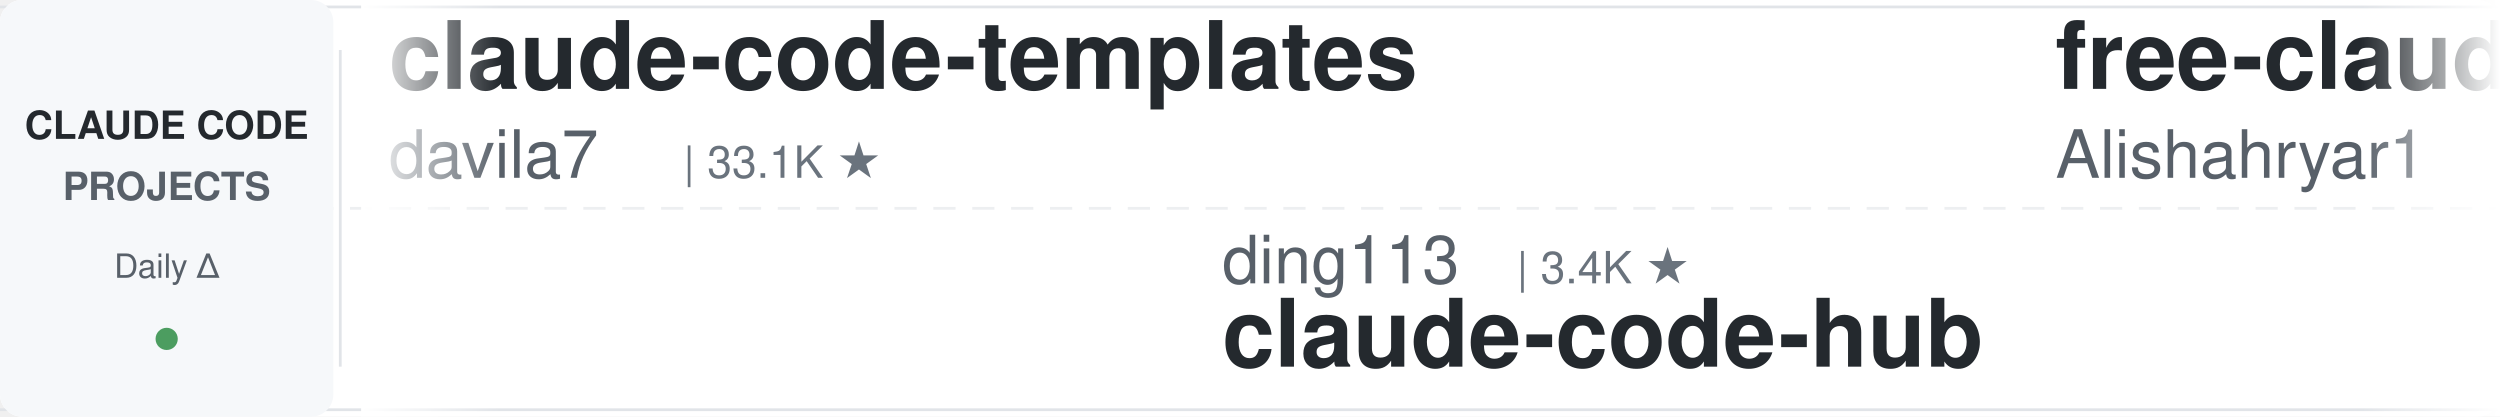
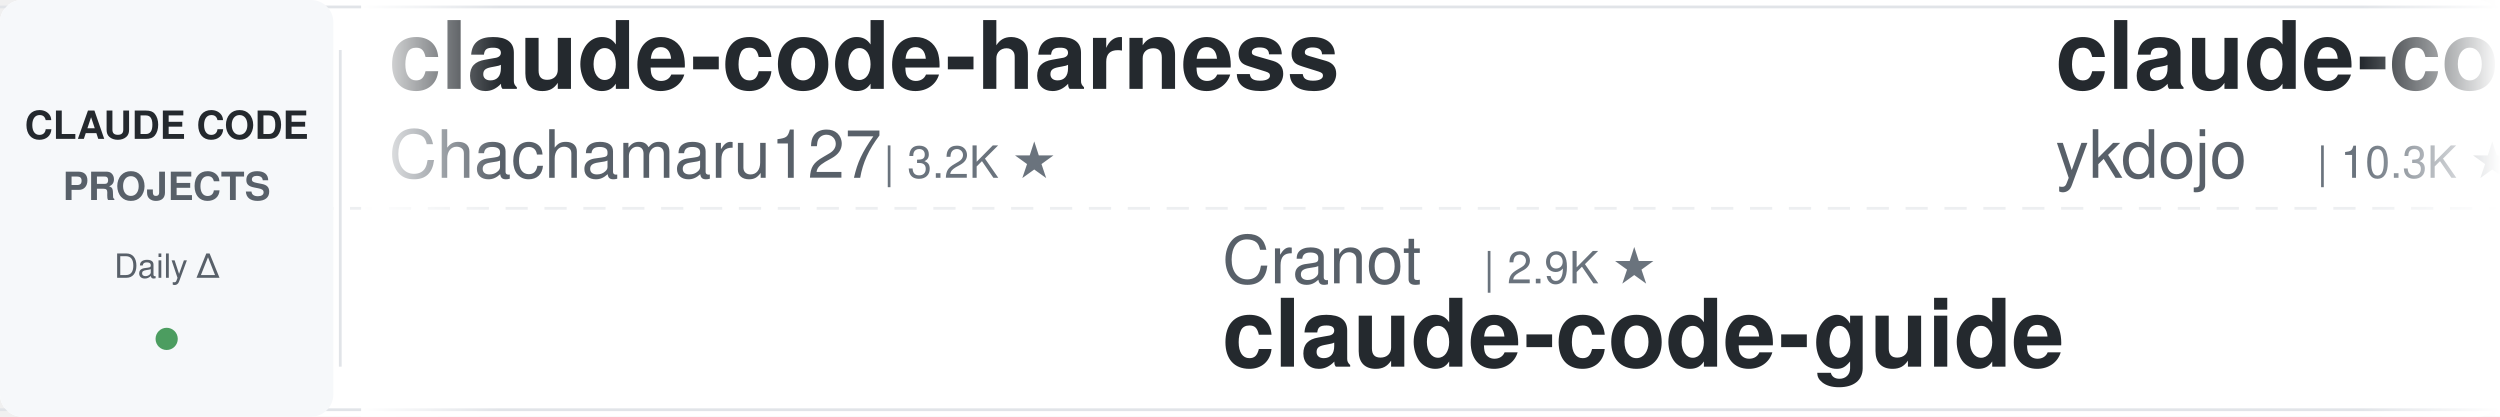
<svg xmlns="http://www.w3.org/2000/svg" width="900" height="150">
  <defs>
    <linearGradient id="leftFade" x1="0%" y1="0%" x2="100%" y2="0%">
      <stop offset="0%" style="stop-color:#ffffff;stop-opacity:1" />
      <stop offset="100%" style="stop-color:#ffffff;stop-opacity:0" />
    </linearGradient>
    <linearGradient id="rightFade" x1="0%" y1="0%" x2="100%" y2="0%">
      <stop offset="0%" style="stop-color:#ffffff;stop-opacity:0" />
      <stop offset="100%" style="stop-color:#ffffff;stop-opacity:1" />
    </linearGradient>
  </defs>
  <rect width="900" height="150" fill="#ffffff" rx="8" />
  <rect x="0" y="2" width="900" height="1" fill="#e1e4e8" />
  <rect x="0" y="147" width="900" height="1" fill="#e1e4e8" />
  <line x1="0" y1="75" x2="900" y2="75" stroke="#e1e4e8" stroke-width="1" stroke-dasharray="8 6" opacity="0.6" />
  <rect x="0" y="0" width="120" height="150" fill="#f6f8fa" rx="8" />
  <text x="60" y="50" font-family="-apple-system, BlinkMacSystemFont, 'Segoe UI', Helvetica, Arial, sans-serif" font-size="14" font-weight="600" fill="#24292e" text-anchor="middle">CLAUDE CODE</text>
  <text x="60" y="72" font-family="-apple-system, BlinkMacSystemFont, 'Segoe UI', Helvetica, Arial, sans-serif" font-size="14" font-weight="600" fill="#586069" text-anchor="middle">PROJECTS</text>
  <text x="60" y="100" font-family="-apple-system, BlinkMacSystemFont, 'Segoe UI', Helvetica, Arial, sans-serif" font-size="12" font-weight="500" fill="#586069" text-anchor="middle">Daily Δ</text>
  <circle cx="60" cy="122" r="4" fill="#22863a" opacity="0.8" />
  <rect x="122" y="18" width="1" height="114" fill="#e1e4e8" />
  <clipPath id="tickerClip">
    <rect x="130" y="0" width="770" height="150" />
  </clipPath>
  <g clip-path="url(#tickerClip)">
    <g id="tickerItems">
      <animateTransform attributeName="transform" attributeType="XML" type="translate" from="0 0" to="-3000 0" dur="54s" repeatCount="indefinite" />
      <g transform="translate(0, 0)">
-         <text x="140" y="32" font-family="-apple-system, BlinkMacSystemFont, 'Segoe UI', Helvetica, Arial, sans-serif" font-size="34" font-weight="600" fill="#24292e">claude-code-templates</text>
-         <text x="140" y="64" font-family="-apple-system, BlinkMacSystemFont, 'Segoe UI', Helvetica, Arial, sans-serif" font-size="24" font-weight="400" fill="#586069">davila7</text>
-         <text x="246" y="64" font-family="-apple-system, BlinkMacSystemFont, 'Segoe UI', Helvetica, Arial, sans-serif" font-size="16" font-weight="500" fill="#6a737d">| 33.1K ★</text>
+         <text x="140" y="32" font-family="-apple-system, BlinkMacSystemFont, 'Segoe UI', Helvetica, Arial, sans-serif" font-size="34" font-weight="600" fill="#24292e">claude-code-harness</text>
+         <text x="140" y="64" font-family="-apple-system, BlinkMacSystemFont, 'Segoe UI', Helvetica, Arial, sans-serif" font-size="24" font-weight="400" fill="#586069">Chachamaru127</text>
+         <text x="318" y="64" font-family="-apple-system, BlinkMacSystemFont, 'Segoe UI', Helvetica, Arial, sans-serif" font-size="16" font-weight="500" fill="#6a737d">| 3.2K ★</text>
      </g>
      <g transform="translate(300, 0)">
-         <text x="140" y="102" font-family="-apple-system, BlinkMacSystemFont, 'Segoe UI', Helvetica, Arial, sans-serif" font-size="24" font-weight="400" fill="#586069">ding113</text>
-         <text x="246" y="102" font-family="-apple-system, BlinkMacSystemFont, 'Segoe UI', Helvetica, Arial, sans-serif" font-size="16" font-weight="500" fill="#6a737d">| 3.4K ★</text>
-         <text x="140" y="132" font-family="-apple-system, BlinkMacSystemFont, 'Segoe UI', Helvetica, Arial, sans-serif" font-size="34" font-weight="600" fill="#24292e">claude-code-hub</text>
+         <text x="140" y="102" font-family="-apple-system, BlinkMacSystemFont, 'Segoe UI', Helvetica, Arial, sans-serif" font-size="24" font-weight="400" fill="#586069">Cranot</text>
+         <text x="234" y="102" font-family="-apple-system, BlinkMacSystemFont, 'Segoe UI', Helvetica, Arial, sans-serif" font-size="16" font-weight="500" fill="#6a737d">| 2.9K ★</text>
+         <text x="140" y="132" font-family="-apple-system, BlinkMacSystemFont, 'Segoe UI', Helvetica, Arial, sans-serif" font-size="34" font-weight="600" fill="#24292e">claude-code-guide</text>
      </g>
      <g transform="translate(600, 0)">
-         <text x="140" y="32" font-family="-apple-system, BlinkMacSystemFont, 'Segoe UI', Helvetica, Arial, sans-serif" font-size="34" font-weight="600" fill="#24292e">free-claude-code</text>
-         <text x="140" y="64" font-family="-apple-system, BlinkMacSystemFont, 'Segoe UI', Helvetica, Arial, sans-serif" font-size="24" font-weight="400" fill="#586069">Alishahryar1</text>
-         <text x="306" y="64" font-family="-apple-system, BlinkMacSystemFont, 'Segoe UI', Helvetica, Arial, sans-serif" font-size="16" font-weight="500" fill="#6a737d">| 66.2K ★</text>
+         <text x="140" y="32" font-family="-apple-system, BlinkMacSystemFont, 'Segoe UI', Helvetica, Arial, sans-serif" font-size="34" font-weight="600" fill="#24292e">claude-code-tips</text>
+         <text x="140" y="64" font-family="-apple-system, BlinkMacSystemFont, 'Segoe UI', Helvetica, Arial, sans-serif" font-size="24" font-weight="400" fill="#586069">ykdojo</text>
+         <text x="234" y="64" font-family="-apple-system, BlinkMacSystemFont, 'Segoe UI', Helvetica, Arial, sans-serif" font-size="16" font-weight="500" fill="#6a737d">| 10.3K ★</text>
      </g>
      <g transform="translate(900, 0)">
-         <text x="140" y="102" font-family="-apple-system, BlinkMacSystemFont, 'Segoe UI', Helvetica, Arial, sans-serif" font-size="24" font-weight="400" fill="#586069">Donchitos</text>
-         <text x="270" y="102" font-family="-apple-system, BlinkMacSystemFont, 'Segoe UI', Helvetica, Arial, sans-serif" font-size="16" font-weight="500" fill="#6a737d">| 34.8K ★</text>
-         <text x="140" y="132" font-family="-apple-system, BlinkMacSystemFont, 'Segoe UI', Helvetica, Arial, sans-serif" font-size="34" font-weight="600" fill="#24292e">Claude-Code-Game-Studios</text>
+         <text x="140" y="102" font-family="-apple-system, BlinkMacSystemFont, 'Segoe UI', Helvetica, Arial, sans-serif" font-size="24" font-weight="400" fill="#586069">asgeirtj</text>
+         <text x="258" y="102" font-family="-apple-system, BlinkMacSystemFont, 'Segoe UI', Helvetica, Arial, sans-serif" font-size="16" font-weight="500" fill="#6a737d">| 70.7K ★</text>
+         <text x="140" y="132" font-family="-apple-system, BlinkMacSystemFont, 'Segoe UI', Helvetica, Arial, sans-serif" font-size="34" font-weight="600" fill="#24292e">system_prompts_leaks</text>
      </g>
      <g transform="translate(1200, 0)">
-         <text x="140" y="32" font-family="-apple-system, BlinkMacSystemFont, 'Segoe UI', Helvetica, Arial, sans-serif" font-size="34" font-weight="600" fill="#24292e">claude-code-reverse</text>
-         <text x="140" y="64" font-family="-apple-system, BlinkMacSystemFont, 'Segoe UI', Helvetica, Arial, sans-serif" font-size="24" font-weight="400" fill="#586069">Yuyz0112</text>
-         <text x="258" y="64" font-family="-apple-system, BlinkMacSystemFont, 'Segoe UI', Helvetica, Arial, sans-serif" font-size="16" font-weight="500" fill="#6a737d">| 2.4K ★</text>
+         <text x="140" y="32" font-family="-apple-system, BlinkMacSystemFont, 'Segoe UI', Helvetica, Arial, sans-serif" font-size="34" font-weight="600" fill="#24292e">claude-code-video-toolki...</text>
+         <text x="140" y="64" font-family="-apple-system, BlinkMacSystemFont, 'Segoe UI', Helvetica, Arial, sans-serif" font-size="24" font-weight="400" fill="#586069">digitalsamba</text>
+         <text x="306" y="64" font-family="-apple-system, BlinkMacSystemFont, 'Segoe UI', Helvetica, Arial, sans-serif" font-size="16" font-weight="500" fill="#6a737d">| 2.4K ★</text>
      </g>
      <g transform="translate(1500, 0)">
-         <text x="140" y="102" font-family="-apple-system, BlinkMacSystemFont, 'Segoe UI', Helvetica, Arial, sans-serif" font-size="24" font-weight="400" fill="#586069">1rgs</text>
-         <text x="210" y="102" font-family="-apple-system, BlinkMacSystemFont, 'Segoe UI', Helvetica, Arial, sans-serif" font-size="16" font-weight="500" fill="#6a737d">| 3.8K ★</text>
-         <text x="140" y="132" font-family="-apple-system, BlinkMacSystemFont, 'Segoe UI', Helvetica, Arial, sans-serif" font-size="34" font-weight="600" fill="#24292e">claude-code-proxy</text>
+         <text x="140" y="102" font-family="-apple-system, BlinkMacSystemFont, 'Segoe UI', Helvetica, Arial, sans-serif" font-size="24" font-weight="400" fill="#586069">mrpaidsocial</text>
+         <text x="306" y="102" font-family="-apple-system, BlinkMacSystemFont, 'Segoe UI', Helvetica, Arial, sans-serif" font-size="16" font-weight="500" fill="#6a737d">| 1.6K ★</text>
+         <text x="140" y="132" font-family="-apple-system, BlinkMacSystemFont, 'Segoe UI', Helvetica, Arial, sans-serif" font-size="34" font-weight="600" fill="#24292e">arcads-claude-code-mrpai...</text>
      </g>
      <g transform="translate(1800, 0)">
-         <text x="140" y="32" font-family="-apple-system, BlinkMacSystemFont, 'Segoe UI', Helvetica, Arial, sans-serif" font-size="34" font-weight="600" fill="#24292e">claude-code-source</text>
-         <text x="140" y="64" font-family="-apple-system, BlinkMacSystemFont, 'Segoe UI', Helvetica, Arial, sans-serif" font-size="24" font-weight="400" fill="#586069">hangsman</text>
-         <text x="258" y="64" font-family="-apple-system, BlinkMacSystemFont, 'Segoe UI', Helvetica, Arial, sans-serif" font-size="16" font-weight="500" fill="#6a737d">| 799 ★</text>
+         <text x="140" y="32" font-family="-apple-system, BlinkMacSystemFont, 'Segoe UI', Helvetica, Arial, sans-serif" font-size="34" font-weight="600" fill="#24292e">claude-code-from-scratch</text>
+         <text x="140" y="64" font-family="-apple-system, BlinkMacSystemFont, 'Segoe UI', Helvetica, Arial, sans-serif" font-size="24" font-weight="400" fill="#586069">Windy3f3f3f3f</text>
+         <text x="318" y="64" font-family="-apple-system, BlinkMacSystemFont, 'Segoe UI', Helvetica, Arial, sans-serif" font-size="16" font-weight="500" fill="#6a737d">| 2.8K ★</text>
      </g>
      <g transform="translate(2100, 0)">
-         <text x="140" y="102" font-family="-apple-system, BlinkMacSystemFont, 'Segoe UI', Helvetica, Arial, sans-serif" font-size="24" font-weight="400" fill="#586069">techjarves</text>
-         <text x="282" y="102" font-family="-apple-system, BlinkMacSystemFont, 'Segoe UI', Helvetica, Arial, sans-serif" font-size="16" font-weight="500" fill="#6a737d">| 1.6K ★</text>
-         <text x="140" y="132" font-family="-apple-system, BlinkMacSystemFont, 'Segoe UI', Helvetica, Arial, sans-serif" font-size="34" font-weight="600" fill="#24292e">ClaudeCode-Portable</text>
+         <text x="140" y="102" font-family="-apple-system, BlinkMacSystemFont, 'Segoe UI', Helvetica, Arial, sans-serif" font-size="24" font-weight="400" fill="#586069">Pimzino</text>
+         <text x="246" y="102" font-family="-apple-system, BlinkMacSystemFont, 'Segoe UI', Helvetica, Arial, sans-serif" font-size="16" font-weight="500" fill="#6a737d">| 3.9K ★</text>
+         <text x="140" y="132" font-family="-apple-system, BlinkMacSystemFont, 'Segoe UI', Helvetica, Arial, sans-serif" font-size="34" font-weight="600" fill="#24292e">claude-code-spec-workflo...</text>
      </g>
      <g transform="translate(2400, 0)">
-         <text x="140" y="32" font-family="-apple-system, BlinkMacSystemFont, 'Segoe UI', Helvetica, Arial, sans-serif" font-size="34" font-weight="600" fill="#24292e">Dive-into-Claude-Code</text>
-         <text x="140" y="64" font-family="-apple-system, BlinkMacSystemFont, 'Segoe UI', Helvetica, Arial, sans-serif" font-size="24" font-weight="400" fill="#586069">VILA-Lab</text>
-         <text x="258" y="64" font-family="-apple-system, BlinkMacSystemFont, 'Segoe UI', Helvetica, Arial, sans-serif" font-size="16" font-weight="500" fill="#6a737d">| 2.2K ★</text>
+         <text x="140" y="32" font-family="-apple-system, BlinkMacSystemFont, 'Segoe UI', Helvetica, Arial, sans-serif" font-size="34" font-weight="600" fill="#24292e">claude-code-my-workflow</text>
+         <text x="140" y="64" font-family="-apple-system, BlinkMacSystemFont, 'Segoe UI', Helvetica, Arial, sans-serif" font-size="24" font-weight="400" fill="#586069">pedrohcgs</text>
+         <text x="270" y="64" font-family="-apple-system, BlinkMacSystemFont, 'Segoe UI', Helvetica, Arial, sans-serif" font-size="16" font-weight="500" fill="#6a737d">| 1.7K ★</text>
      </g>
      <g transform="translate(2700, 0)">
-         <text x="140" y="102" font-family="-apple-system, BlinkMacSystemFont, 'Segoe UI', Helvetica, Arial, sans-serif" font-size="24" font-weight="400" fill="#586069">jqueryscript</text>
-         <text x="306" y="102" font-family="-apple-system, BlinkMacSystemFont, 'Segoe UI', Helvetica, Arial, sans-serif" font-size="16" font-weight="500" fill="#6a737d">| 544 ★</text>
-         <text x="140" y="132" font-family="-apple-system, BlinkMacSystemFont, 'Segoe UI', Helvetica, Arial, sans-serif" font-size="34" font-weight="600" fill="#24292e">awesome-claude-code</text>
+         <text x="140" y="102" font-family="-apple-system, BlinkMacSystemFont, 'Segoe UI', Helvetica, Arial, sans-serif" font-size="24" font-weight="400" fill="#586069">musistudio</text>
+         <text x="282" y="102" font-family="-apple-system, BlinkMacSystemFont, 'Segoe UI', Helvetica, Arial, sans-serif" font-size="16" font-weight="500" fill="#6a737d">| 38.0K ★</text>
+         <text x="140" y="132" font-family="-apple-system, BlinkMacSystemFont, 'Segoe UI', Helvetica, Arial, sans-serif" font-size="34" font-weight="600" fill="#24292e">claude-code-router</text>
      </g>
      <g transform="translate(3000, 0)">
-         <text x="140" y="32" font-family="-apple-system, BlinkMacSystemFont, 'Segoe UI', Helvetica, Arial, sans-serif" font-size="34" font-weight="600" fill="#24292e">claude-code-templates</text>
-         <text x="140" y="64" font-family="-apple-system, BlinkMacSystemFont, 'Segoe UI', Helvetica, Arial, sans-serif" font-size="24" font-weight="400" fill="#586069">davila7</text>
-         <text x="246" y="64" font-family="-apple-system, BlinkMacSystemFont, 'Segoe UI', Helvetica, Arial, sans-serif" font-size="16" font-weight="500" fill="#6a737d">| 33.1K ★</text>
+         <text x="140" y="32" font-family="-apple-system, BlinkMacSystemFont, 'Segoe UI', Helvetica, Arial, sans-serif" font-size="34" font-weight="600" fill="#24292e">claude-code-harness</text>
+         <text x="140" y="64" font-family="-apple-system, BlinkMacSystemFont, 'Segoe UI', Helvetica, Arial, sans-serif" font-size="24" font-weight="400" fill="#586069">Chachamaru127</text>
+         <text x="318" y="64" font-family="-apple-system, BlinkMacSystemFont, 'Segoe UI', Helvetica, Arial, sans-serif" font-size="16" font-weight="500" fill="#6a737d">| 3.2K ★</text>
      </g>
      <g transform="translate(3300, 0)">
-         <text x="140" y="102" font-family="-apple-system, BlinkMacSystemFont, 'Segoe UI', Helvetica, Arial, sans-serif" font-size="24" font-weight="400" fill="#586069">ding113</text>
-         <text x="246" y="102" font-family="-apple-system, BlinkMacSystemFont, 'Segoe UI', Helvetica, Arial, sans-serif" font-size="16" font-weight="500" fill="#6a737d">| 3.4K ★</text>
-         <text x="140" y="132" font-family="-apple-system, BlinkMacSystemFont, 'Segoe UI', Helvetica, Arial, sans-serif" font-size="34" font-weight="600" fill="#24292e">claude-code-hub</text>
+         <text x="140" y="102" font-family="-apple-system, BlinkMacSystemFont, 'Segoe UI', Helvetica, Arial, sans-serif" font-size="24" font-weight="400" fill="#586069">Cranot</text>
+         <text x="234" y="102" font-family="-apple-system, BlinkMacSystemFont, 'Segoe UI', Helvetica, Arial, sans-serif" font-size="16" font-weight="500" fill="#6a737d">| 2.9K ★</text>
+         <text x="140" y="132" font-family="-apple-system, BlinkMacSystemFont, 'Segoe UI', Helvetica, Arial, sans-serif" font-size="34" font-weight="600" fill="#24292e">claude-code-guide</text>
      </g>
      <g transform="translate(3600, 0)">
-         <text x="140" y="32" font-family="-apple-system, BlinkMacSystemFont, 'Segoe UI', Helvetica, Arial, sans-serif" font-size="34" font-weight="600" fill="#24292e">free-claude-code</text>
-         <text x="140" y="64" font-family="-apple-system, BlinkMacSystemFont, 'Segoe UI', Helvetica, Arial, sans-serif" font-size="24" font-weight="400" fill="#586069">Alishahryar1</text>
-         <text x="306" y="64" font-family="-apple-system, BlinkMacSystemFont, 'Segoe UI', Helvetica, Arial, sans-serif" font-size="16" font-weight="500" fill="#6a737d">| 66.2K ★</text>
+         <text x="140" y="32" font-family="-apple-system, BlinkMacSystemFont, 'Segoe UI', Helvetica, Arial, sans-serif" font-size="34" font-weight="600" fill="#24292e">claude-code-tips</text>
+         <text x="140" y="64" font-family="-apple-system, BlinkMacSystemFont, 'Segoe UI', Helvetica, Arial, sans-serif" font-size="24" font-weight="400" fill="#586069">ykdojo</text>
+         <text x="234" y="64" font-family="-apple-system, BlinkMacSystemFont, 'Segoe UI', Helvetica, Arial, sans-serif" font-size="16" font-weight="500" fill="#6a737d">| 10.3K ★</text>
      </g>
      <g transform="translate(3900, 0)">
-         <text x="140" y="102" font-family="-apple-system, BlinkMacSystemFont, 'Segoe UI', Helvetica, Arial, sans-serif" font-size="24" font-weight="400" fill="#586069">Donchitos</text>
-         <text x="270" y="102" font-family="-apple-system, BlinkMacSystemFont, 'Segoe UI', Helvetica, Arial, sans-serif" font-size="16" font-weight="500" fill="#6a737d">| 34.8K ★</text>
-         <text x="140" y="132" font-family="-apple-system, BlinkMacSystemFont, 'Segoe UI', Helvetica, Arial, sans-serif" font-size="34" font-weight="600" fill="#24292e">Claude-Code-Game-Studios</text>
+         <text x="140" y="102" font-family="-apple-system, BlinkMacSystemFont, 'Segoe UI', Helvetica, Arial, sans-serif" font-size="24" font-weight="400" fill="#586069">asgeirtj</text>
+         <text x="258" y="102" font-family="-apple-system, BlinkMacSystemFont, 'Segoe UI', Helvetica, Arial, sans-serif" font-size="16" font-weight="500" fill="#6a737d">| 70.7K ★</text>
+         <text x="140" y="132" font-family="-apple-system, BlinkMacSystemFont, 'Segoe UI', Helvetica, Arial, sans-serif" font-size="34" font-weight="600" fill="#24292e">system_prompts_leaks</text>
      </g>
    </g>
  </g>
  <rect x="130" y="0" width="50" height="150" fill="url(#leftFade)" />
  <rect x="850" y="0" width="50" height="150" fill="url(#rightFade)" />
</svg>
